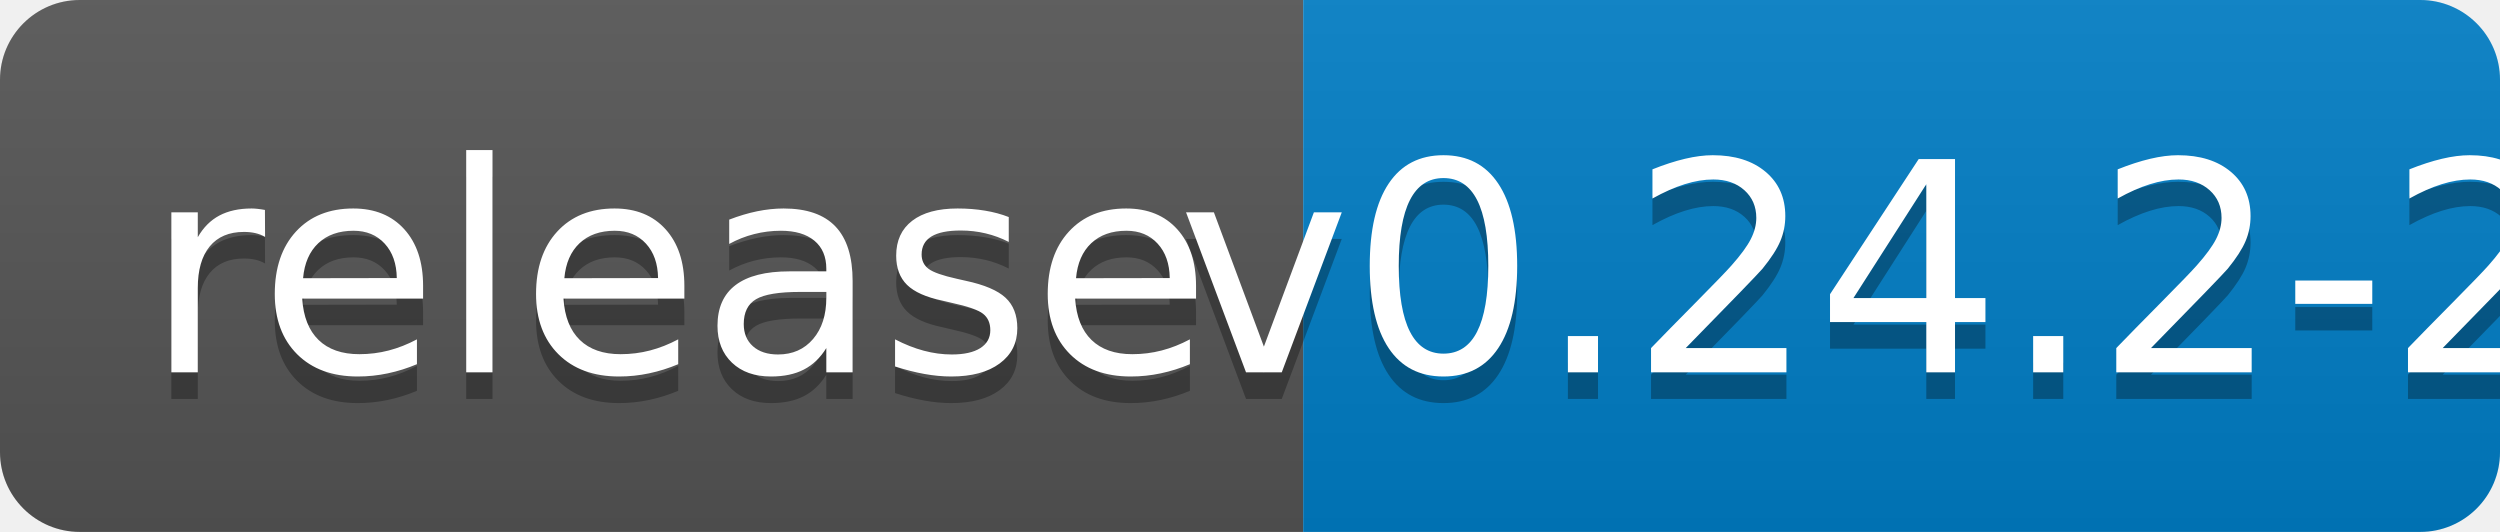
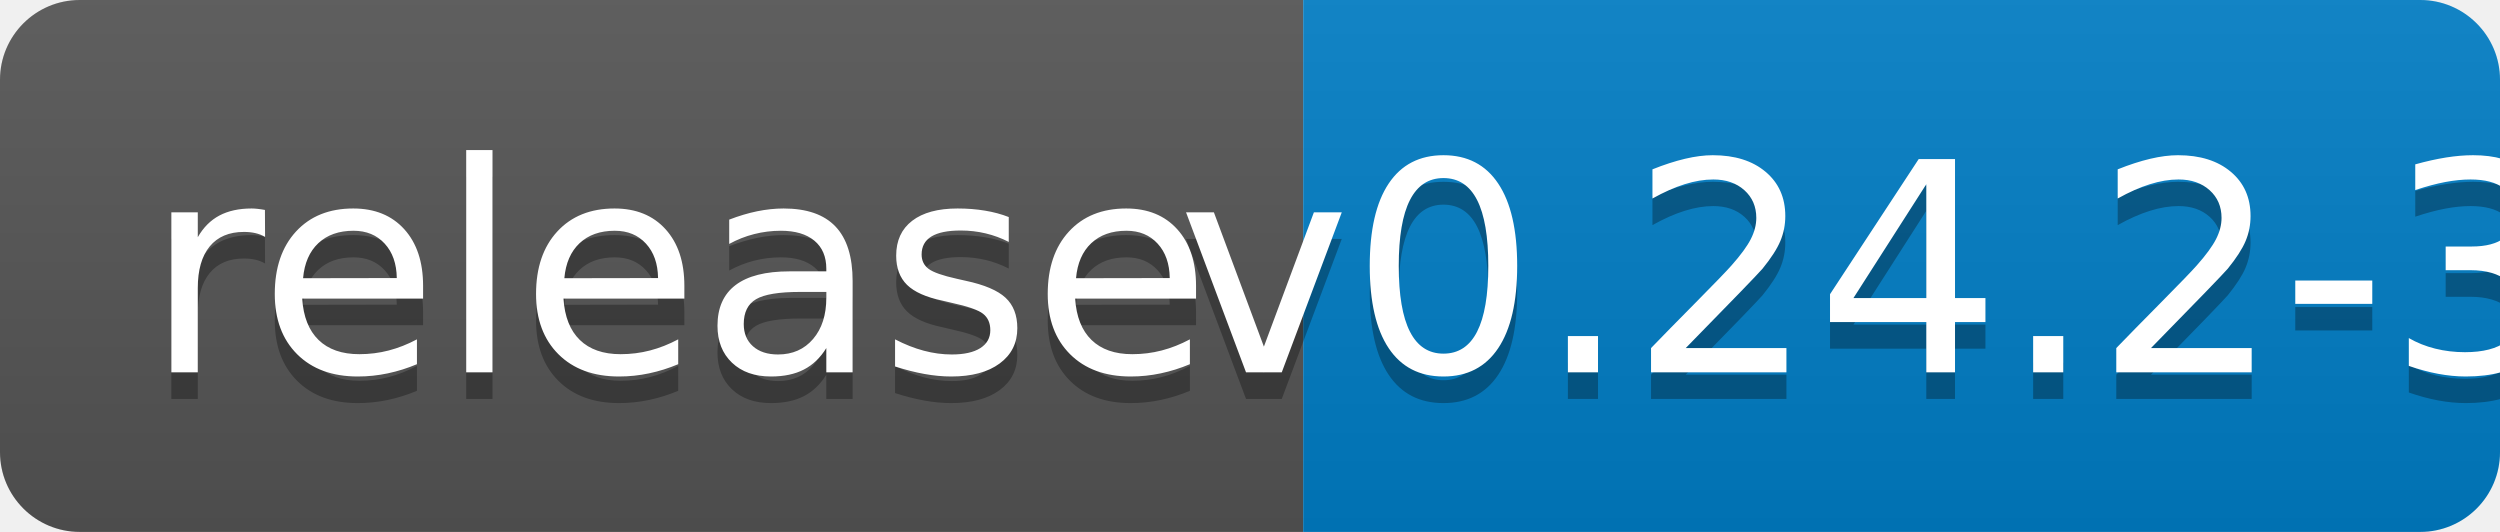
<svg xmlns="http://www.w3.org/2000/svg" width="94" height="20">
  <linearGradient id="b" x2="0" y2="100%">
    <stop offset="0" stop-color="#bbb" stop-opacity=".1" />
    <stop offset="1" stop-opacity=".1" />
  </linearGradient>
  <clipPath id="a">
    <rect width="94" height="20" rx="3" fill="#fff" />
  </clipPath>
  <g clip-path="url(#a)">
    <path fill="#555" d="M0 0h49v20H0z" />
    <path fill="#007ec6" d="M49 0h45v20H49z" />
    <path fill="url(#b)" d="M0 0h94v20H0z" />
  </g>
  <g fill="#fff" text-anchor="middle" font-family="DejaVu Sans,Verdana,Geneva,sans-serif" font-size="110">
    <text x="255" y="150" fill="#010101" fill-opacity=".3" transform="scale(.1)" textLength="390">release</text>
    <text x="255" y="140" transform="scale(.1)" textLength="390">release</text>
-     <text x="705" y="150" fill="#010101" fill-opacity=".3" transform="scale(.1)" textLength="350">v0.24.2-2</text>
-     <text x="705" y="140" transform="scale(.1)" textLength="350">v0.24.2-2</text>
+     <text x="705" y="150" fill="#010101" fill-opacity=".3" transform="scale(.1)" textLength="350">v0.24.2-3</text>
+     <text x="705" y="140" transform="scale(.1)" textLength="350">v0.24.2-3</text>
  </g>
</svg>
